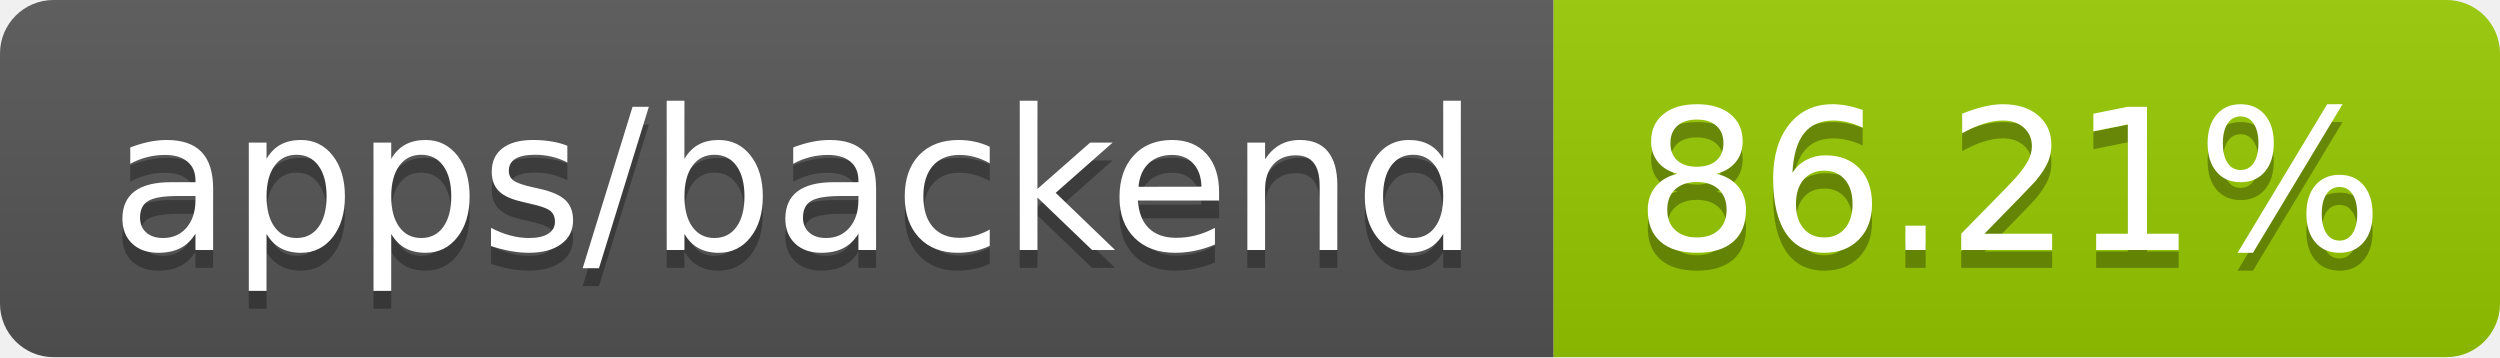
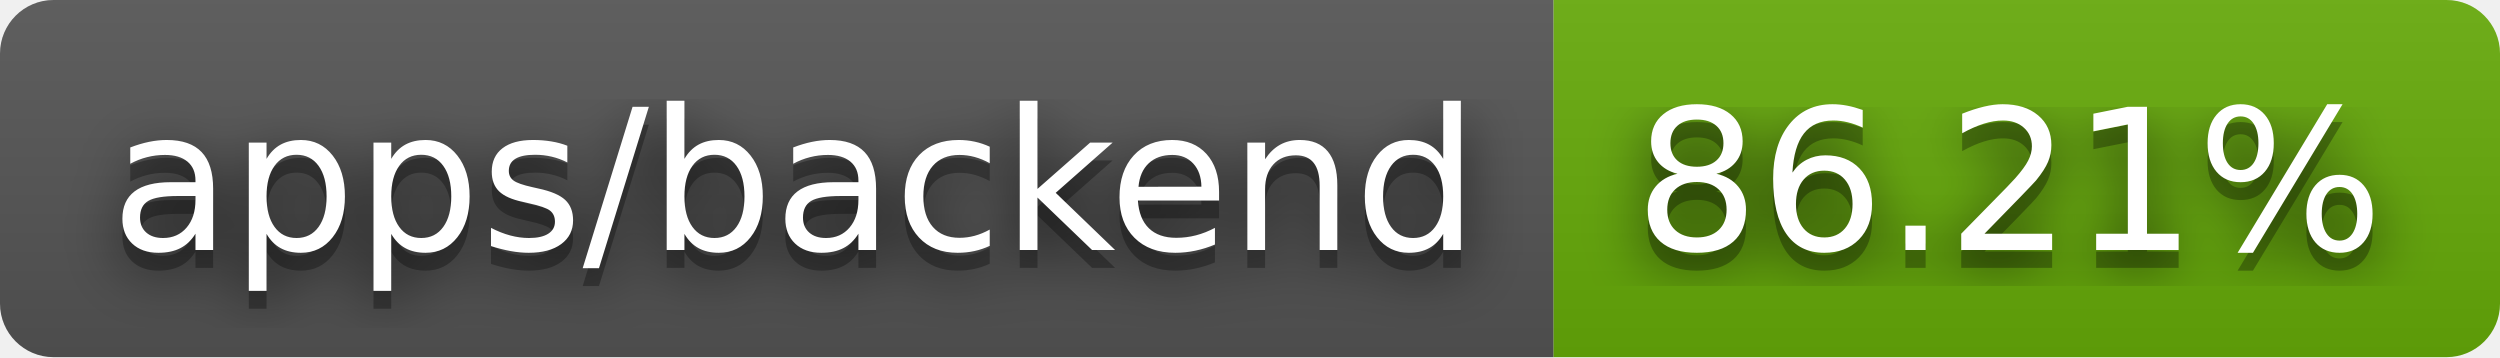
<svg xmlns="http://www.w3.org/2000/svg" width="140" height="20" role="img" aria-label="apps/backend: 86.21%">
+   <filter id="blur">
+     <feGaussianBlur in="SourceGraphic" stdDeviation="16" />
+   </filter>
  <linearGradient id="s" x2="0" y2="100%">
    <stop offset="0" stop-color="#bbb" stop-opacity=".1" />
    <stop offset="1" stop-opacity=".1" />
  </linearGradient>
  <clipPath id="r">
    <rect width="140" height="20" rx="3" fill="#fff" />
  </clipPath>
  <g clip-path="url(#r)">
    <rect width="87" height="20" fill="#555" />
-     <rect x="87" width="53" height="20" fill="#97ca00" />
+     <rect x="87" width="53" height="20" fill="#67ac09" />
    <rect width="140" height="20" fill="url(#s)" />
  </g>
  <g fill="#fff" text-anchor="middle" font-family="Verdana,Geneva,DejaVu Sans,sans-serif" text-rendering="geometricPrecision" font-size="110">
+     <text aria-hidden="true" x="445" y="150" fill="#010101" fill-opacity=".80" filter="url(#blur)" transform="scale(.1)" textLength="770">apps/backend</text>
    <text aria-hidden="true" x="445" y="150" fill="#010101" fill-opacity=".3" transform="scale(.1)" textLength="770">apps/backend</text>
    <text x="445" y="140" transform="scale(.1)" fill="#fff" textLength="770">apps/backend</text>
+     <text aria-hidden="true" x="1125" y="150" fill="#010101" fill-opacity=".80" filter="url(#blur)" transform="scale(.1)" textLength="430">86.21%</text>
    <text aria-hidden="true" x="1125" y="150" fill="#010101" fill-opacity=".3" transform="scale(.1)" textLength="430">86.21%</text>
    <text x="1125" y="140" transform="scale(.1)" fill="#fff" textLength="430">86.21%</text>
  </g>
</svg>
